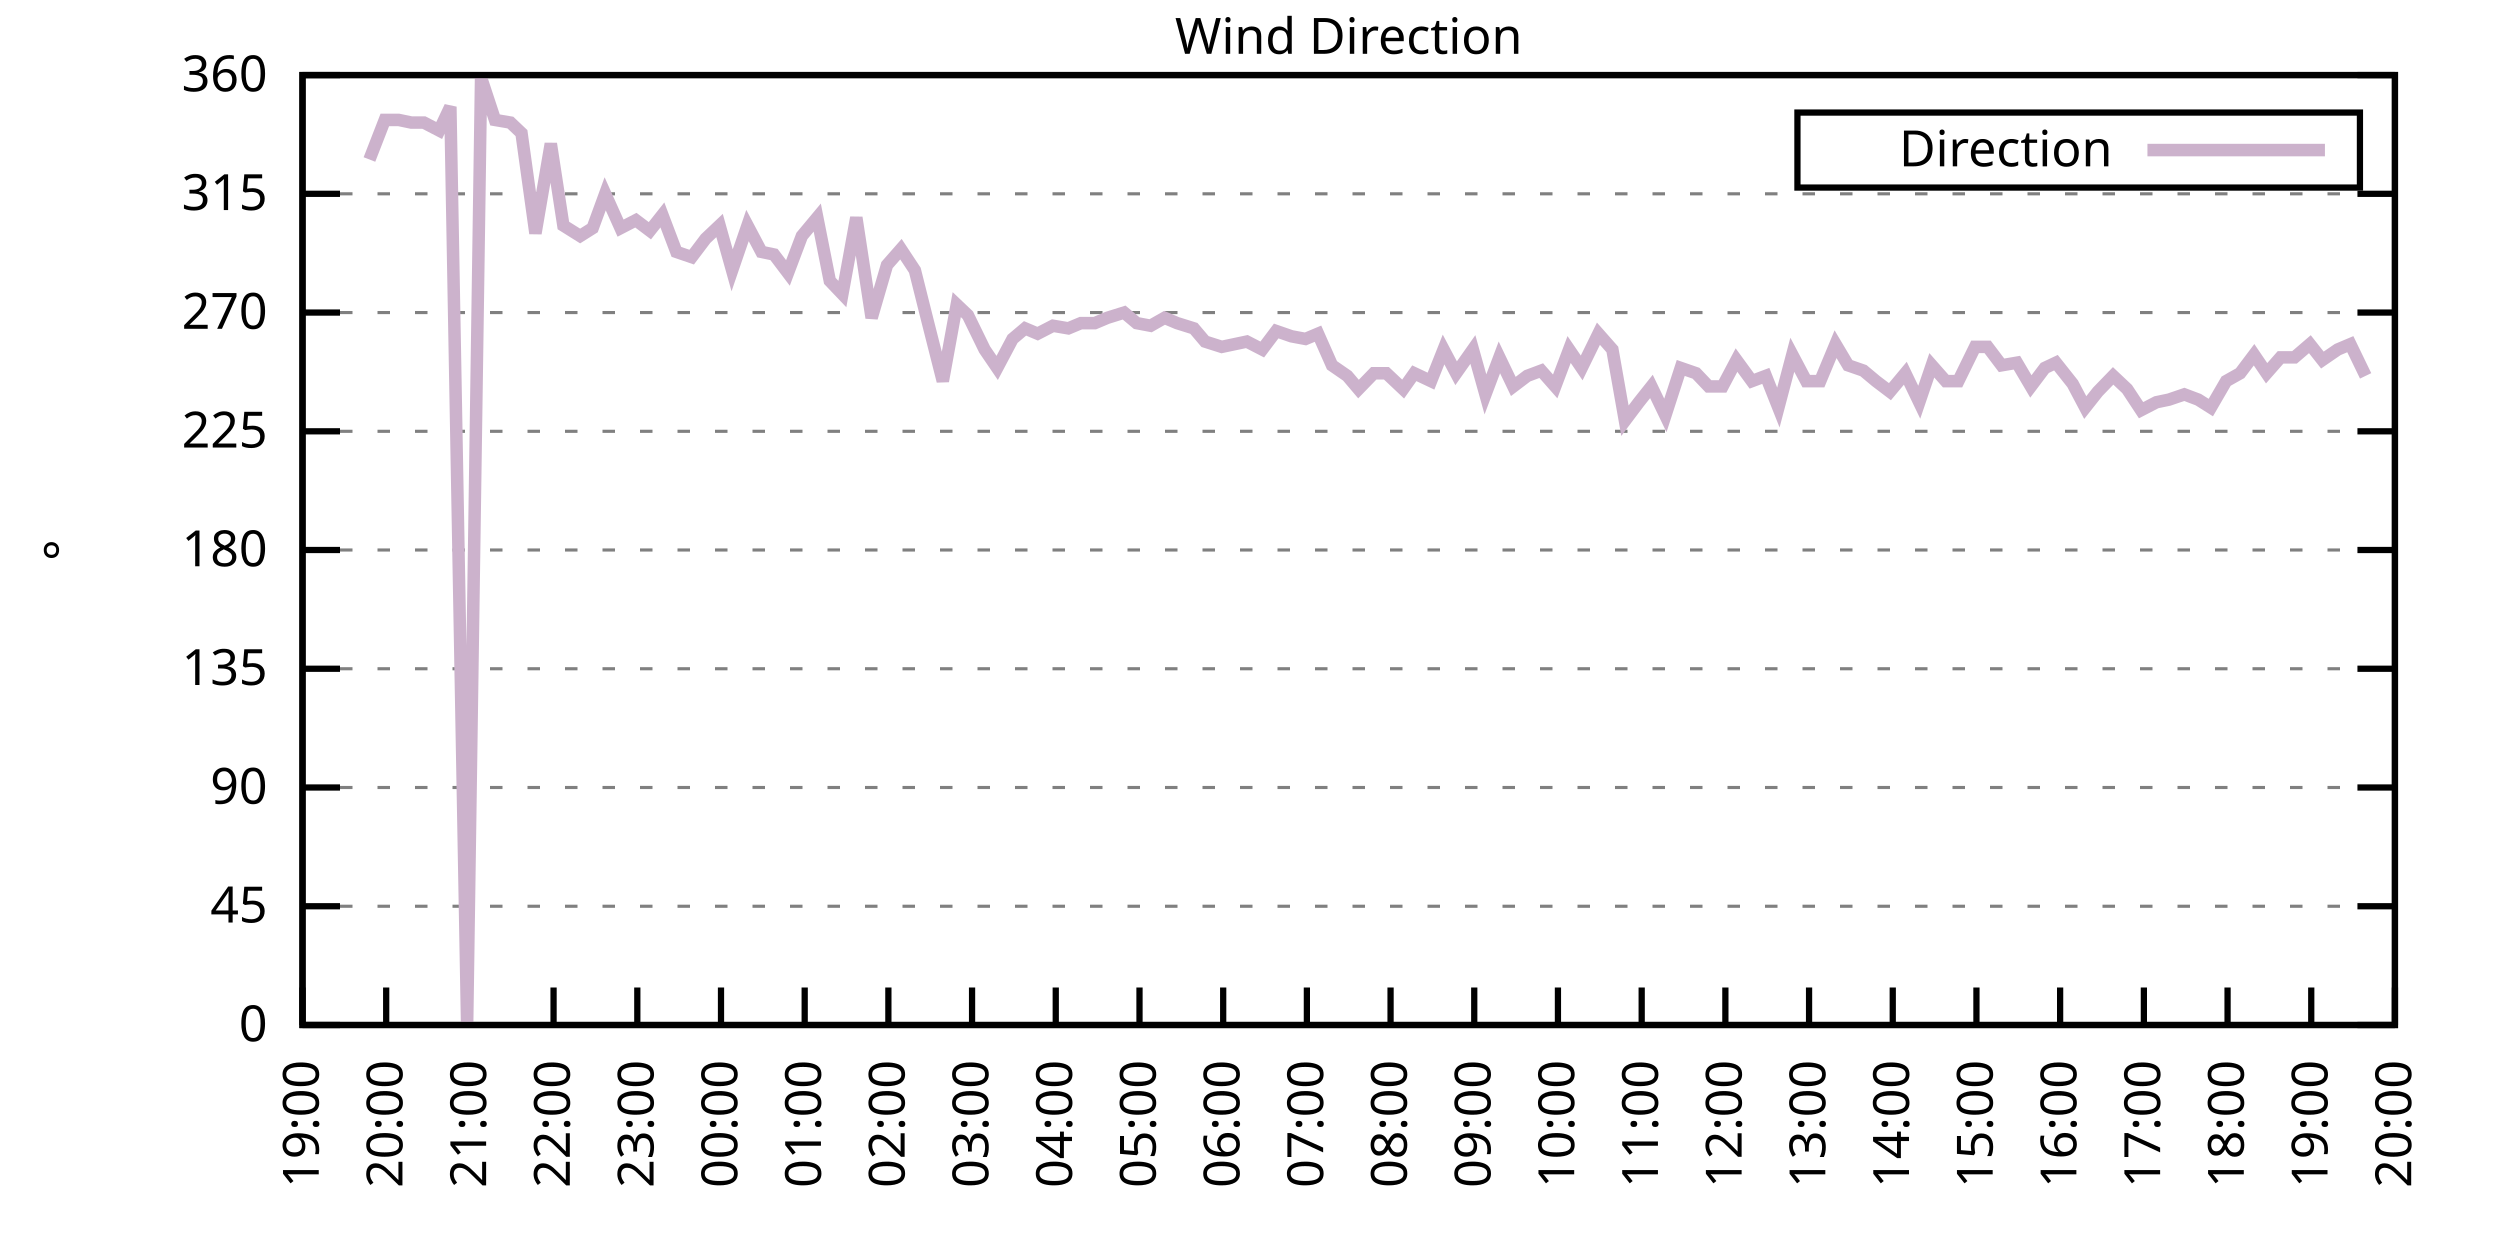
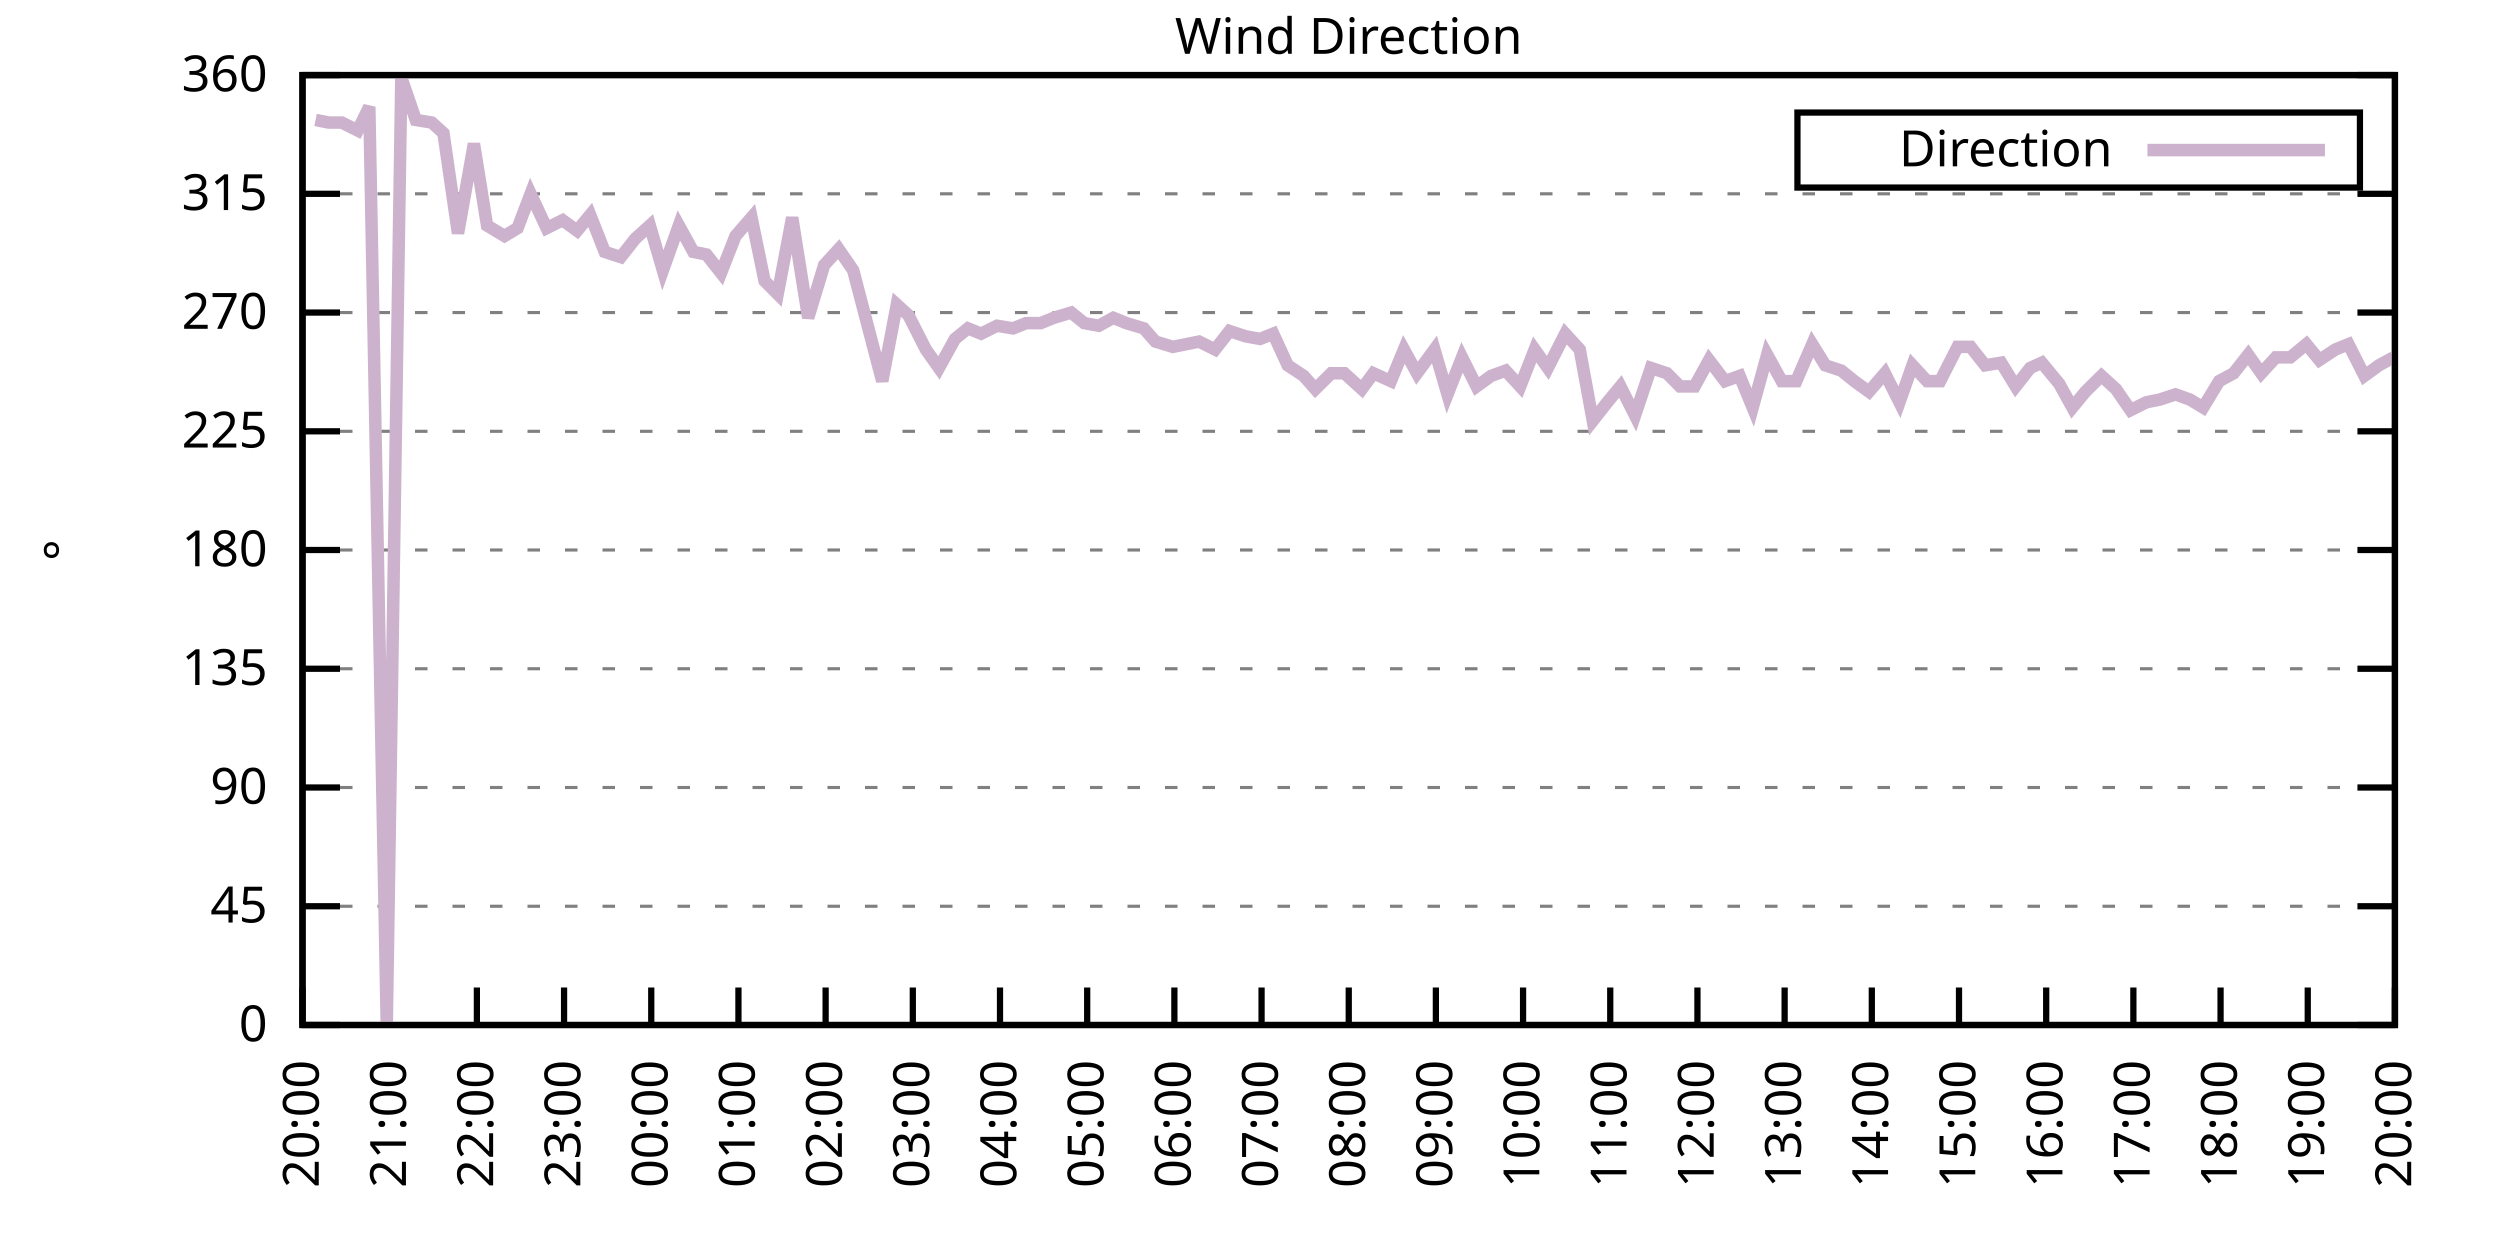
<svg xmlns="http://www.w3.org/2000/svg" xmlns:xlink="http://www.w3.org/1999/xlink" width="400" height="200" viewBox="0 0 400 200">
  <g id="gnuplot_canvas">
    <rect x="0" y="0" width="400" height="200" fill="none" />
    <defs>
      <circle id="gpDot" r="0.5" stroke-width="0.5" stroke="currentColor" />
      <path id="gpPt0" stroke-width="0.333" stroke="currentColor" d="M-1,0 h2 M0,-1 v2" />
      <path id="gpPt1" stroke-width="0.333" stroke="currentColor" d="M-1,-1 L1,1 M1,-1 L-1,1" />
      <path id="gpPt2" stroke-width="0.333" stroke="currentColor" d="M-1,0 L1,0 M0,-1 L0,1 M-1,-1 L1,1 M-1,1 L1,-1" />
      <rect id="gpPt3" stroke-width="0.333" stroke="currentColor" x="-1" y="-1" width="2" height="2" />
      <rect id="gpPt4" stroke-width="0.333" stroke="currentColor" fill="currentColor" x="-1" y="-1" width="2" height="2" />
      <circle id="gpPt5" stroke-width="0.333" stroke="currentColor" cx="0" cy="0" r="1" />
      <use xlink:href="#gpPt5" id="gpPt6" fill="currentColor" stroke="none" />
      <path id="gpPt7" stroke-width="0.333" stroke="currentColor" d="M0,-1.33 L-1.33,0.67 L1.33,0.67 z" />
      <use xlink:href="#gpPt7" id="gpPt8" fill="currentColor" stroke="none" />
      <use xlink:href="#gpPt7" id="gpPt9" stroke="currentColor" transform="rotate(180)" />
      <use xlink:href="#gpPt9" id="gpPt10" fill="currentColor" stroke="none" />
      <use xlink:href="#gpPt3" id="gpPt11" stroke="currentColor" transform="rotate(45)" />
      <use xlink:href="#gpPt11" id="gpPt12" fill="currentColor" stroke="none" />
      <path id="gpPt13" stroke-width="0.333" stroke="currentColor" d="M0,1.330 L1.265,0.411 L0.782,-1.067 L-0.782,-1.076 L-1.265,0.411 z" />
      <use xlink:href="#gpPt13" id="gpPt14" fill="currentColor" stroke="none" />
      <filter id="textbox" filterUnits="objectBoundingBox" x="0" y="0" height="1" width="1">
        <feFlood flood-color="white" flood-opacity="1" result="bgnd" />
        <feComposite in="SourceGraphic" in2="bgnd" operator="atop" />
      </filter>
      <filter id="greybox" filterUnits="objectBoundingBox" x="0" y="0" height="1" width="1">
        <feFlood flood-color="lightgrey" flood-opacity="1" result="grey" />
        <feComposite in="SourceGraphic" in2="grey" operator="atop" />
      </filter>
    </defs>
    <g fill="none" color="white" stroke="currentColor" stroke-width="1.00" stroke-linecap="butt" stroke-linejoin="miter">
</g>
    <g fill="none" color="black" stroke="currentColor" stroke-width="1.00" stroke-linecap="butt" stroke-linejoin="miter">
      <g stroke="none" shape-rendering="crispEdges">
        <polygon fill="rgb(255, 255, 255)" points="48.40,164.00 383.18,164.00 383.18,12.02 48.40,12.02 " />
      </g>
    </g>
    <g fill="none" color="black" stroke="currentColor" stroke-width="1.00" stroke-linecap="butt" stroke-linejoin="miter">
</g>
    <g fill="none" color="black" stroke="black" stroke-width="0.50" stroke-linecap="butt" stroke-linejoin="miter">
</g>
    <g fill="none" color="gray" stroke="currentColor" stroke-width="0.50" stroke-linecap="butt" stroke-linejoin="miter">
      <path stroke="gray" stroke-dasharray="2,4" class="gridline" d="M48.40,164.00 L383.19,164.00  " />
    </g>
    <g fill="none" color="gray" stroke="gray" stroke-width="1.00" stroke-linecap="butt" stroke-linejoin="miter">
</g>
    <g fill="none" color="black" stroke="currentColor" stroke-width="1.00" stroke-linecap="butt" stroke-linejoin="miter">
      <path stroke="black" d="M48.40,164.00 L54.40,164.00 M383.19,164.00 L377.19,164.00  " />
      <g transform="translate(42.80,166.60)" stroke="none" fill="black" font-family="Sans" font-size="8.00" text-anchor="end">
        <text>
          <tspan font-family="Sans"> 0</tspan>
        </text>
      </g>
    </g>
    <g fill="none" color="black" stroke="currentColor" stroke-width="1.00" stroke-linecap="butt" stroke-linejoin="miter">
</g>
    <g fill="none" color="black" stroke="black" stroke-width="0.50" stroke-linecap="butt" stroke-linejoin="miter">
</g>
    <g fill="none" color="gray" stroke="currentColor" stroke-width="0.50" stroke-linecap="butt" stroke-linejoin="miter">
      <path stroke="gray" stroke-dasharray="2,4" class="gridline" d="M48.40,145.00 L383.19,145.00  " />
    </g>
    <g fill="none" color="gray" stroke="gray" stroke-width="1.00" stroke-linecap="butt" stroke-linejoin="miter">
</g>
    <g fill="none" color="black" stroke="currentColor" stroke-width="1.00" stroke-linecap="butt" stroke-linejoin="miter">
      <path stroke="black" d="M48.40,145.00 L54.40,145.00 M383.19,145.00 L377.19,145.00  " />
      <g transform="translate(42.80,147.60)" stroke="none" fill="black" font-family="Sans" font-size="8.00" text-anchor="end">
        <text>
          <tspan font-family="Sans"> 45</tspan>
        </text>
      </g>
    </g>
    <g fill="none" color="black" stroke="currentColor" stroke-width="1.00" stroke-linecap="butt" stroke-linejoin="miter">
</g>
    <g fill="none" color="black" stroke="black" stroke-width="0.50" stroke-linecap="butt" stroke-linejoin="miter">
</g>
    <g fill="none" color="gray" stroke="currentColor" stroke-width="0.50" stroke-linecap="butt" stroke-linejoin="miter">
      <path stroke="gray" stroke-dasharray="2,4" class="gridline" d="M48.40,126.00 L383.19,126.00  " />
    </g>
    <g fill="none" color="gray" stroke="gray" stroke-width="1.00" stroke-linecap="butt" stroke-linejoin="miter">
</g>
    <g fill="none" color="black" stroke="currentColor" stroke-width="1.00" stroke-linecap="butt" stroke-linejoin="miter">
      <path stroke="black" d="M48.40,126.00 L54.40,126.00 M383.19,126.00 L377.19,126.00  " />
      <g transform="translate(42.80,128.60)" stroke="none" fill="black" font-family="Sans" font-size="8.00" text-anchor="end">
        <text>
          <tspan font-family="Sans"> 90</tspan>
        </text>
      </g>
    </g>
    <g fill="none" color="black" stroke="currentColor" stroke-width="1.00" stroke-linecap="butt" stroke-linejoin="miter">
</g>
    <g fill="none" color="black" stroke="black" stroke-width="0.50" stroke-linecap="butt" stroke-linejoin="miter">
</g>
    <g fill="none" color="gray" stroke="currentColor" stroke-width="0.50" stroke-linecap="butt" stroke-linejoin="miter">
      <path stroke="gray" stroke-dasharray="2,4" class="gridline" d="M48.40,107.00 L383.19,107.00  " />
    </g>
    <g fill="none" color="gray" stroke="gray" stroke-width="1.00" stroke-linecap="butt" stroke-linejoin="miter">
</g>
    <g fill="none" color="black" stroke="currentColor" stroke-width="1.00" stroke-linecap="butt" stroke-linejoin="miter">
      <path stroke="black" d="M48.40,107.00 L54.40,107.00 M383.19,107.00 L377.19,107.00  " />
      <g transform="translate(42.80,109.60)" stroke="none" fill="black" font-family="Sans" font-size="8.00" text-anchor="end">
        <text>
          <tspan font-family="Sans"> 135</tspan>
        </text>
      </g>
    </g>
    <g fill="none" color="black" stroke="currentColor" stroke-width="1.00" stroke-linecap="butt" stroke-linejoin="miter">
</g>
    <g fill="none" color="black" stroke="black" stroke-width="0.50" stroke-linecap="butt" stroke-linejoin="miter">
</g>
    <g fill="none" color="gray" stroke="currentColor" stroke-width="0.50" stroke-linecap="butt" stroke-linejoin="miter">
      <path stroke="gray" stroke-dasharray="2,4" class="gridline" d="M48.40,88.00 L383.19,88.00  " />
    </g>
    <g fill="none" color="gray" stroke="gray" stroke-width="1.00" stroke-linecap="butt" stroke-linejoin="miter">
</g>
    <g fill="none" color="black" stroke="currentColor" stroke-width="1.00" stroke-linecap="butt" stroke-linejoin="miter">
      <path stroke="black" d="M48.40,88.00 L54.40,88.00 M383.19,88.00 L377.19,88.00  " />
      <g transform="translate(42.80,90.60)" stroke="none" fill="black" font-family="Sans" font-size="8.00" text-anchor="end">
        <text>
          <tspan font-family="Sans"> 180</tspan>
        </text>
      </g>
    </g>
    <g fill="none" color="black" stroke="currentColor" stroke-width="1.00" stroke-linecap="butt" stroke-linejoin="miter">
</g>
    <g fill="none" color="black" stroke="black" stroke-width="0.50" stroke-linecap="butt" stroke-linejoin="miter">
</g>
    <g fill="none" color="gray" stroke="currentColor" stroke-width="0.50" stroke-linecap="butt" stroke-linejoin="miter">
      <path stroke="gray" stroke-dasharray="2,4" class="gridline" d="M48.40,69.01 L383.19,69.01  " />
    </g>
    <g fill="none" color="gray" stroke="gray" stroke-width="1.00" stroke-linecap="butt" stroke-linejoin="miter">
</g>
    <g fill="none" color="black" stroke="currentColor" stroke-width="1.00" stroke-linecap="butt" stroke-linejoin="miter">
      <path stroke="black" d="M48.40,69.01 L54.40,69.01 M383.19,69.01 L377.19,69.01  " />
      <g transform="translate(42.80,71.61)" stroke="none" fill="black" font-family="Sans" font-size="8.00" text-anchor="end">
        <text>
          <tspan font-family="Sans"> 225</tspan>
        </text>
      </g>
    </g>
    <g fill="none" color="black" stroke="currentColor" stroke-width="1.00" stroke-linecap="butt" stroke-linejoin="miter">
</g>
    <g fill="none" color="black" stroke="black" stroke-width="0.50" stroke-linecap="butt" stroke-linejoin="miter">
</g>
    <g fill="none" color="gray" stroke="currentColor" stroke-width="0.50" stroke-linecap="butt" stroke-linejoin="miter">
      <path stroke="gray" stroke-dasharray="2,4" class="gridline" d="M48.40,50.01 L383.19,50.01  " />
    </g>
    <g fill="none" color="gray" stroke="gray" stroke-width="1.00" stroke-linecap="butt" stroke-linejoin="miter">
</g>
    <g fill="none" color="black" stroke="currentColor" stroke-width="1.00" stroke-linecap="butt" stroke-linejoin="miter">
      <path stroke="black" d="M48.40,50.01 L54.40,50.01 M383.19,50.01 L377.19,50.01  " />
      <g transform="translate(42.80,52.61)" stroke="none" fill="black" font-family="Sans" font-size="8.00" text-anchor="end">
        <text>
          <tspan font-family="Sans"> 270</tspan>
        </text>
      </g>
    </g>
    <g fill="none" color="black" stroke="currentColor" stroke-width="1.00" stroke-linecap="butt" stroke-linejoin="miter">
</g>
    <g fill="none" color="black" stroke="black" stroke-width="0.50" stroke-linecap="butt" stroke-linejoin="miter">
</g>
    <g fill="none" color="gray" stroke="currentColor" stroke-width="0.50" stroke-linecap="butt" stroke-linejoin="miter">
      <path stroke="gray" stroke-dasharray="2,4" class="gridline" d="M48.40,31.01 L383.19,31.01  " />
    </g>
    <g fill="none" color="gray" stroke="gray" stroke-width="1.00" stroke-linecap="butt" stroke-linejoin="miter">
</g>
    <g fill="none" color="black" stroke="currentColor" stroke-width="1.00" stroke-linecap="butt" stroke-linejoin="miter">
      <path stroke="black" d="M48.40,31.01 L54.40,31.01 M383.19,31.01 L377.19,31.01  " />
      <g transform="translate(42.80,33.61)" stroke="none" fill="black" font-family="Sans" font-size="8.00" text-anchor="end">
        <text>
          <tspan font-family="Sans"> 315</tspan>
        </text>
      </g>
    </g>
    <g fill="none" color="black" stroke="currentColor" stroke-width="1.00" stroke-linecap="butt" stroke-linejoin="miter">
</g>
    <g fill="none" color="black" stroke="black" stroke-width="0.50" stroke-linecap="butt" stroke-linejoin="miter">
</g>
    <g fill="none" color="gray" stroke="currentColor" stroke-width="0.50" stroke-linecap="butt" stroke-linejoin="miter">
      <path stroke="gray" stroke-dasharray="2,4" class="gridline" d="M48.40,12.01 L383.19,12.01  " />
    </g>
    <g fill="none" color="gray" stroke="gray" stroke-width="1.00" stroke-linecap="butt" stroke-linejoin="miter">
</g>
    <g fill="none" color="black" stroke="currentColor" stroke-width="1.00" stroke-linecap="butt" stroke-linejoin="miter">
      <path stroke="black" d="M48.40,12.01 L54.40,12.01 M383.19,12.01 L377.19,12.01  " />
      <g transform="translate(42.80,14.61)" stroke="none" fill="black" font-family="Sans" font-size="8.00" text-anchor="end">
        <text>
          <tspan font-family="Sans"> 360</tspan>
        </text>
      </g>
    </g>
    <g fill="none" color="black" stroke="currentColor" stroke-width="1.00" stroke-linecap="butt" stroke-linejoin="miter">
      <path stroke="black" d="M48.40,164.00 L48.40,158.00  " />
      <g transform="translate(51.00,169.60) rotate(270.00)" stroke="none" fill="black" font-family="Sans" font-size="8.00" text-anchor="end">
        <text>
-           <tspan font-family="Sans">19:00</tspan>
-         </text>
-       </g>
-     </g>
-     <g fill="none" color="black" stroke="currentColor" stroke-width="1.00" stroke-linecap="butt" stroke-linejoin="miter">
-       <path stroke="black" d="M61.79,164.00 L61.79,158.00  " />
-       <g transform="translate(64.39,169.60) rotate(270.00)" stroke="none" fill="black" font-family="Sans" font-size="8.00" text-anchor="end">
-         <text>
          <tspan font-family="Sans">20:00</tspan>
        </text>
      </g>
    </g>
    <g fill="none" color="black" stroke="currentColor" stroke-width="1.00" stroke-linecap="butt" stroke-linejoin="miter">
-       <path stroke="black" d="M75.18,164.00 L75.18,158.00  " />
-       <g transform="translate(77.78,169.60) rotate(270.00)" stroke="none" fill="black" font-family="Sans" font-size="8.00" text-anchor="end">
+       <path stroke="black" d="M62.35,164.00 L62.35,158.00  " />
+       <g transform="translate(64.95,169.60) rotate(270.00)" stroke="none" fill="black" font-family="Sans" font-size="8.00" text-anchor="end">
        <text>
          <tspan font-family="Sans">21:00</tspan>
        </text>
      </g>
    </g>
    <g fill="none" color="black" stroke="currentColor" stroke-width="1.00" stroke-linecap="butt" stroke-linejoin="miter">
-       <path stroke="black" d="M88.57,164.00 L88.57,158.00  " />
-       <g transform="translate(91.17,169.60) rotate(270.00)" stroke="none" fill="black" font-family="Sans" font-size="8.00" text-anchor="end">
+       <path stroke="black" d="M76.30,164.00 L76.30,158.00  " />
+       <g transform="translate(78.90,169.60) rotate(270.00)" stroke="none" fill="black" font-family="Sans" font-size="8.00" text-anchor="end">
        <text>
          <tspan font-family="Sans">22:00</tspan>
        </text>
      </g>
    </g>
    <g fill="none" color="black" stroke="currentColor" stroke-width="1.00" stroke-linecap="butt" stroke-linejoin="miter">
-       <path stroke="black" d="M101.97,164.00 L101.97,158.00  " />
-       <g transform="translate(104.57,169.60) rotate(270.00)" stroke="none" fill="black" font-family="Sans" font-size="8.00" text-anchor="end">
+       <path stroke="black" d="M90.25,164.00 L90.25,158.00  " />
+       <g transform="translate(92.85,169.60) rotate(270.00)" stroke="none" fill="black" font-family="Sans" font-size="8.00" text-anchor="end">
        <text>
          <tspan font-family="Sans">23:00</tspan>
        </text>
      </g>
    </g>
    <g fill="none" color="black" stroke="currentColor" stroke-width="1.00" stroke-linecap="butt" stroke-linejoin="miter">
-       <path stroke="black" d="M115.36,164.00 L115.36,158.00  " />
-       <g transform="translate(117.96,169.60) rotate(270.00)" stroke="none" fill="black" font-family="Sans" font-size="8.00" text-anchor="end">
+       <path stroke="black" d="M104.20,164.00 L104.20,158.00  " />
+       <g transform="translate(106.80,169.60) rotate(270.00)" stroke="none" fill="black" font-family="Sans" font-size="8.00" text-anchor="end">
        <text>
          <tspan font-family="Sans">00:00</tspan>
        </text>
      </g>
    </g>
    <g fill="none" color="black" stroke="currentColor" stroke-width="1.00" stroke-linecap="butt" stroke-linejoin="miter">
-       <path stroke="black" d="M128.75,164.00 L128.75,158.00  " />
-       <g transform="translate(131.35,169.60) rotate(270.00)" stroke="none" fill="black" font-family="Sans" font-size="8.00" text-anchor="end">
+       <path stroke="black" d="M118.15,164.00 L118.15,158.00  " />
+       <g transform="translate(120.75,169.60) rotate(270.00)" stroke="none" fill="black" font-family="Sans" font-size="8.00" text-anchor="end">
        <text>
          <tspan font-family="Sans">01:00</tspan>
        </text>
      </g>
    </g>
    <g fill="none" color="black" stroke="currentColor" stroke-width="1.00" stroke-linecap="butt" stroke-linejoin="miter">
-       <path stroke="black" d="M142.14,164.00 L142.14,158.00  " />
-       <g transform="translate(144.74,169.60) rotate(270.00)" stroke="none" fill="black" font-family="Sans" font-size="8.00" text-anchor="end">
+       <path stroke="black" d="M132.10,164.00 L132.10,158.00  " />
+       <g transform="translate(134.70,169.60) rotate(270.00)" stroke="none" fill="black" font-family="Sans" font-size="8.00" text-anchor="end">
        <text>
          <tspan font-family="Sans">02:00</tspan>
        </text>
      </g>
    </g>
    <g fill="none" color="black" stroke="currentColor" stroke-width="1.00" stroke-linecap="butt" stroke-linejoin="miter">
-       <path stroke="black" d="M155.53,164.00 L155.53,158.00  " />
-       <g transform="translate(158.13,169.60) rotate(270.00)" stroke="none" fill="black" font-family="Sans" font-size="8.00" text-anchor="end">
+       <path stroke="black" d="M146.05,164.00 L146.05,158.00  " />
+       <g transform="translate(148.65,169.60) rotate(270.00)" stroke="none" fill="black" font-family="Sans" font-size="8.00" text-anchor="end">
        <text>
          <tspan font-family="Sans">03:00</tspan>
        </text>
      </g>
    </g>
    <g fill="none" color="black" stroke="currentColor" stroke-width="1.00" stroke-linecap="butt" stroke-linejoin="miter">
-       <path stroke="black" d="M168.92,164.00 L168.92,158.00  " />
-       <g transform="translate(171.52,169.60) rotate(270.00)" stroke="none" fill="black" font-family="Sans" font-size="8.00" text-anchor="end">
+       <path stroke="black" d="M160.00,164.00 L160.00,158.00  " />
+       <g transform="translate(162.60,169.60) rotate(270.00)" stroke="none" fill="black" font-family="Sans" font-size="8.00" text-anchor="end">
        <text>
          <tspan font-family="Sans">04:00</tspan>
        </text>
      </g>
    </g>
    <g fill="none" color="black" stroke="currentColor" stroke-width="1.00" stroke-linecap="butt" stroke-linejoin="miter">
-       <path stroke="black" d="M182.32,164.00 L182.32,158.00  " />
-       <g transform="translate(184.92,169.60) rotate(270.00)" stroke="none" fill="black" font-family="Sans" font-size="8.00" text-anchor="end">
+       <path stroke="black" d="M173.95,164.00 L173.95,158.00  " />
+       <g transform="translate(176.55,169.60) rotate(270.00)" stroke="none" fill="black" font-family="Sans" font-size="8.00" text-anchor="end">
        <text>
          <tspan font-family="Sans">05:00</tspan>
        </text>
      </g>
    </g>
    <g fill="none" color="black" stroke="currentColor" stroke-width="1.00" stroke-linecap="butt" stroke-linejoin="miter">
-       <path stroke="black" d="M195.71,164.00 L195.71,158.00  " />
-       <g transform="translate(198.31,169.60) rotate(270.00)" stroke="none" fill="black" font-family="Sans" font-size="8.00" text-anchor="end">
+       <path stroke="black" d="M187.90,164.00 L187.90,158.00  " />
+       <g transform="translate(190.50,169.60) rotate(270.00)" stroke="none" fill="black" font-family="Sans" font-size="8.00" text-anchor="end">
        <text>
          <tspan font-family="Sans">06:00</tspan>
        </text>
      </g>
    </g>
    <g fill="none" color="black" stroke="currentColor" stroke-width="1.00" stroke-linecap="butt" stroke-linejoin="miter">
-       <path stroke="black" d="M209.10,164.00 L209.10,158.00  " />
-       <g transform="translate(211.70,169.60) rotate(270.00)" stroke="none" fill="black" font-family="Sans" font-size="8.00" text-anchor="end">
+       <path stroke="black" d="M201.85,164.00 L201.85,158.00  " />
+       <g transform="translate(204.45,169.60) rotate(270.00)" stroke="none" fill="black" font-family="Sans" font-size="8.00" text-anchor="end">
        <text>
          <tspan font-family="Sans">07:00</tspan>
        </text>
      </g>
    </g>
    <g fill="none" color="black" stroke="currentColor" stroke-width="1.00" stroke-linecap="butt" stroke-linejoin="miter">
-       <path stroke="black" d="M222.49,164.00 L222.49,158.00  " />
-       <g transform="translate(225.09,169.60) rotate(270.00)" stroke="none" fill="black" font-family="Sans" font-size="8.00" text-anchor="end">
+       <path stroke="black" d="M215.80,164.00 L215.80,158.00  " />
+       <g transform="translate(218.40,169.60) rotate(270.00)" stroke="none" fill="black" font-family="Sans" font-size="8.00" text-anchor="end">
        <text>
          <tspan font-family="Sans">08:00</tspan>
        </text>
      </g>
    </g>
    <g fill="none" color="black" stroke="currentColor" stroke-width="1.00" stroke-linecap="butt" stroke-linejoin="miter">
-       <path stroke="black" d="M235.88,164.00 L235.88,158.00  " />
-       <g transform="translate(238.48,169.60) rotate(270.00)" stroke="none" fill="black" font-family="Sans" font-size="8.00" text-anchor="end">
+       <path stroke="black" d="M229.74,164.00 L229.74,158.00  " />
+       <g transform="translate(232.34,169.60) rotate(270.00)" stroke="none" fill="black" font-family="Sans" font-size="8.00" text-anchor="end">
        <text>
          <tspan font-family="Sans">09:00</tspan>
        </text>
      </g>
    </g>
    <g fill="none" color="black" stroke="currentColor" stroke-width="1.00" stroke-linecap="butt" stroke-linejoin="miter">
-       <path stroke="black" d="M249.27,164.00 L249.27,158.00  " />
-       <g transform="translate(251.87,169.60) rotate(270.00)" stroke="none" fill="black" font-family="Sans" font-size="8.00" text-anchor="end">
+       <path stroke="black" d="M243.69,164.00 L243.69,158.00  " />
+       <g transform="translate(246.29,169.60) rotate(270.00)" stroke="none" fill="black" font-family="Sans" font-size="8.00" text-anchor="end">
        <text>
          <tspan font-family="Sans">10:00</tspan>
        </text>
      </g>
    </g>
    <g fill="none" color="black" stroke="currentColor" stroke-width="1.00" stroke-linecap="butt" stroke-linejoin="miter">
-       <path stroke="black" d="M262.67,164.00 L262.67,158.00  " />
-       <g transform="translate(265.27,169.60) rotate(270.00)" stroke="none" fill="black" font-family="Sans" font-size="8.00" text-anchor="end">
+       <path stroke="black" d="M257.64,164.00 L257.64,158.00  " />
+       <g transform="translate(260.24,169.60) rotate(270.00)" stroke="none" fill="black" font-family="Sans" font-size="8.00" text-anchor="end">
        <text>
          <tspan font-family="Sans">11:00</tspan>
        </text>
      </g>
    </g>
    <g fill="none" color="black" stroke="currentColor" stroke-width="1.00" stroke-linecap="butt" stroke-linejoin="miter">
-       <path stroke="black" d="M276.06,164.00 L276.06,158.00  " />
-       <g transform="translate(278.66,169.60) rotate(270.00)" stroke="none" fill="black" font-family="Sans" font-size="8.00" text-anchor="end">
+       <path stroke="black" d="M271.59,164.00 L271.59,158.00  " />
+       <g transform="translate(274.19,169.60) rotate(270.00)" stroke="none" fill="black" font-family="Sans" font-size="8.00" text-anchor="end">
        <text>
          <tspan font-family="Sans">12:00</tspan>
        </text>
      </g>
    </g>
    <g fill="none" color="black" stroke="currentColor" stroke-width="1.00" stroke-linecap="butt" stroke-linejoin="miter">
-       <path stroke="black" d="M289.45,164.00 L289.45,158.00  " />
-       <g transform="translate(292.05,169.60) rotate(270.00)" stroke="none" fill="black" font-family="Sans" font-size="8.00" text-anchor="end">
+       <path stroke="black" d="M285.54,164.00 L285.54,158.00  " />
+       <g transform="translate(288.14,169.60) rotate(270.00)" stroke="none" fill="black" font-family="Sans" font-size="8.00" text-anchor="end">
        <text>
          <tspan font-family="Sans">13:00</tspan>
        </text>
      </g>
    </g>
    <g fill="none" color="black" stroke="currentColor" stroke-width="1.00" stroke-linecap="butt" stroke-linejoin="miter">
-       <path stroke="black" d="M302.84,164.00 L302.84,158.00  " />
-       <g transform="translate(305.44,169.60) rotate(270.00)" stroke="none" fill="black" font-family="Sans" font-size="8.00" text-anchor="end">
+       <path stroke="black" d="M299.49,164.00 L299.49,158.00  " />
+       <g transform="translate(302.09,169.60) rotate(270.00)" stroke="none" fill="black" font-family="Sans" font-size="8.00" text-anchor="end">
        <text>
          <tspan font-family="Sans">14:00</tspan>
        </text>
      </g>
    </g>
    <g fill="none" color="black" stroke="currentColor" stroke-width="1.00" stroke-linecap="butt" stroke-linejoin="miter">
-       <path stroke="black" d="M316.23,164.00 L316.23,158.00  " />
-       <g transform="translate(318.83,169.60) rotate(270.00)" stroke="none" fill="black" font-family="Sans" font-size="8.00" text-anchor="end">
+       <path stroke="black" d="M313.44,164.00 L313.44,158.00  " />
+       <g transform="translate(316.04,169.60) rotate(270.00)" stroke="none" fill="black" font-family="Sans" font-size="8.00" text-anchor="end">
        <text>
          <tspan font-family="Sans">15:00</tspan>
        </text>
      </g>
    </g>
    <g fill="none" color="black" stroke="currentColor" stroke-width="1.00" stroke-linecap="butt" stroke-linejoin="miter">
-       <path stroke="black" d="M329.62,164.00 L329.62,158.00  " />
-       <g transform="translate(332.22,169.60) rotate(270.00)" stroke="none" fill="black" font-family="Sans" font-size="8.00" text-anchor="end">
+       <path stroke="black" d="M327.39,164.00 L327.39,158.00  " />
+       <g transform="translate(329.99,169.60) rotate(270.00)" stroke="none" fill="black" font-family="Sans" font-size="8.00" text-anchor="end">
        <text>
          <tspan font-family="Sans">16:00</tspan>
        </text>
      </g>
    </g>
    <g fill="none" color="black" stroke="currentColor" stroke-width="1.00" stroke-linecap="butt" stroke-linejoin="miter">
-       <path stroke="black" d="M343.02,164.00 L343.02,158.00  " />
-       <g transform="translate(345.62,169.60) rotate(270.00)" stroke="none" fill="black" font-family="Sans" font-size="8.00" text-anchor="end">
+       <path stroke="black" d="M341.34,164.00 L341.34,158.00  " />
+       <g transform="translate(343.94,169.60) rotate(270.00)" stroke="none" fill="black" font-family="Sans" font-size="8.00" text-anchor="end">
        <text>
          <tspan font-family="Sans">17:00</tspan>
        </text>
      </g>
    </g>
    <g fill="none" color="black" stroke="currentColor" stroke-width="1.00" stroke-linecap="butt" stroke-linejoin="miter">
-       <path stroke="black" d="M356.41,164.00 L356.41,158.00  " />
-       <g transform="translate(359.01,169.60) rotate(270.00)" stroke="none" fill="black" font-family="Sans" font-size="8.00" text-anchor="end">
+       <path stroke="black" d="M355.29,164.00 L355.29,158.00  " />
+       <g transform="translate(357.89,169.60) rotate(270.00)" stroke="none" fill="black" font-family="Sans" font-size="8.00" text-anchor="end">
        <text>
          <tspan font-family="Sans">18:00</tspan>
        </text>
      </g>
    </g>
    <g fill="none" color="black" stroke="currentColor" stroke-width="1.00" stroke-linecap="butt" stroke-linejoin="miter">
-       <path stroke="black" d="M369.80,164.00 L369.80,158.00  " />
-       <g transform="translate(372.40,169.60) rotate(270.00)" stroke="none" fill="black" font-family="Sans" font-size="8.00" text-anchor="end">
+       <path stroke="black" d="M369.24,164.00 L369.24,158.00  " />
+       <g transform="translate(371.84,169.60) rotate(270.00)" stroke="none" fill="black" font-family="Sans" font-size="8.00" text-anchor="end">
        <text>
          <tspan font-family="Sans">19:00</tspan>
        </text>
      </g>
    </g>
    <g fill="none" color="black" stroke="currentColor" stroke-width="1.00" stroke-linecap="butt" stroke-linejoin="miter">
      <path stroke="black" d="M383.19,164.00 L383.19,158.00  " />
      <g transform="translate(385.79,169.60) rotate(270.00)" stroke="none" fill="black" font-family="Sans" font-size="8.00" text-anchor="end">
        <text>
          <tspan font-family="Sans">20:00</tspan>
        </text>
      </g>
    </g>
    <g fill="none" color="black" stroke="currentColor" stroke-width="1.00" stroke-linecap="butt" stroke-linejoin="miter">
</g>
    <g fill="none" color="black" stroke="currentColor" stroke-width="1.00" stroke-linecap="butt" stroke-linejoin="miter">
      <path stroke="black" d="M48.40,12.01 L48.40,164.00 L383.19,164.00 L383.19,12.01 L48.40,12.01 Z  " />
    </g>
    <g fill="none" color="black" stroke="currentColor" stroke-width="1.00" stroke-linecap="butt" stroke-linejoin="miter">
</g>
    <g fill="none" color="black" stroke="currentColor" stroke-width="1.00" stroke-linecap="butt" stroke-linejoin="miter">
      <path stroke="black" d="M287.59,30.01 L287.59,18.01 L377.59,18.01 L377.59,30.01 L287.59,30.01 Z  " />
    </g>
    <g id="Wind_direction_plot_1">
      <g fill="none" color="white" stroke="black" stroke-width="2.00" stroke-linecap="butt" stroke-linejoin="miter">
</g>
      <g fill="none" color="black" stroke="currentColor" stroke-width="2.00" stroke-linecap="butt" stroke-linejoin="miter">
        <g transform="translate(337.99,26.61)" stroke="none" fill="black" font-family="Sans" font-size="8.00" text-anchor="end">
          <text>
            <tspan font-family="Sans">Direction</tspan>
          </text>
        </g>
      </g>
      <g fill="none" color="black" stroke="currentColor" stroke-width="2.00" stroke-linecap="butt" stroke-linejoin="miter">
-         <path stroke="rgb(204, 178, 204)" d="M343.59,24.01 L371.99,24.01 M59.11,25.52 L61.57,19.19 L63.80,19.19 L65.81,19.61 L67.82,19.61 L70.27,20.88   L72.06,17.08 L74.74,164.00 L76.97,12.43 L79.20,19.19 L81.66,19.61 L83.44,21.30 L85.67,37.34 L88.13,22.99   L90.14,36.08 L92.82,37.76 L94.82,36.50 L96.83,31.01 L99.29,36.50 L101.74,35.23 L103.98,36.92 L105.98,34.39   L108.22,40.30 L110.67,41.14 L112.90,38.19 L115.13,36.08 L117.14,43.25 L119.60,36.08 L121.83,40.30 L123.84,40.72   L126.07,43.67 L128.30,37.76 L130.76,34.81 L132.77,44.94 L134.78,47.05 L137.01,34.81 L139.46,50.85 L141.92,42.41   L144.15,39.87 L146.38,43.25 L148.39,51.27 L150.85,60.98 L153.08,48.74 L154.86,50.43 L157.54,55.92 L159.55,58.87   L162.01,54.23 L164.01,52.54 L166.02,53.39 L168.48,52.12 L170.93,52.54 L172.94,51.70 L175.17,51.70 L177.18,50.85   L179.86,50.01 L181.87,51.70 L184.10,52.12 L186.33,50.85 L188.34,51.70 L191.02,52.54 L192.81,54.65 L195.48,55.50   L199.50,54.65 L201.96,55.92 L204.19,52.96 L206.64,53.81 L208.88,54.23 L210.88,53.39 L213.12,58.45 L215.57,60.14   L217.36,62.25 L219.81,59.72 L221.82,59.72 L224.50,62.25 L226.29,59.72 L228.96,60.98 L230.97,55.92 L232.98,59.72   L235.66,55.92 L237.67,63.10 L239.90,57.18 L242.13,61.83 L244.36,60.14 L246.60,59.30 L248.83,61.83 L251.06,55.92   L253.07,58.87 L255.75,53.39 L257.98,55.92 L259.99,67.32 L262.22,64.36 L264.23,61.83 L266.46,66.47 L268.92,58.87   L271.37,59.72 L273.38,61.83 L275.61,61.83 L277.84,57.61 L280.30,60.98 L282.53,60.14 L284.54,65.21 L286.77,56.76   L289.00,60.98 L291.23,60.98 L293.69,55.07 L295.70,58.45 L298.15,59.30 L300.16,60.98 L302.39,62.67 L304.85,59.72   L307.08,64.36 L309.09,58.45 L311.32,60.98 L313.33,60.98 L316.01,55.50 L318.02,55.50 L320.25,58.45 L322.70,58.03   L324.94,61.83 L327.17,58.87 L328.95,58.03 L331.63,61.41 L333.64,65.21 L335.65,62.67 L338.10,60.14 L340.34,62.25   L342.57,65.63 L345.02,64.36 L347.03,63.94 L349.49,63.10 L351.72,63.94 L353.73,65.21 L356.18,60.98 L358.42,59.72   L360.65,56.76 L362.66,59.72 L364.89,57.18 L367.12,57.18 L369.58,55.07 L371.58,57.61 L374.04,55.92 L376.05,55.07   L378.50,60.14  " />
+         <path stroke="rgb(204, 178, 204)" d="M343.59,24.01 L371.99,24.01 M50.49,19.19 L52.58,19.61 L54.68,19.61 L57.23,20.88 L59.09,17.08 L61.88,164.00   L64.21,12.43 L66.53,19.19 L69.09,19.61 L70.95,21.30 L73.28,37.34 L75.83,22.99 L77.93,36.08 L80.72,37.76   L82.81,36.50 L84.90,31.01 L87.46,36.50 L90.02,35.23 L92.34,36.92 L94.43,34.39 L96.76,40.30 L99.32,41.14   L101.64,38.19 L103.97,36.08 L106.06,43.25 L108.62,36.08 L110.94,40.30 L113.03,40.72 L115.36,43.67 L117.68,37.76   L120.24,34.81 L122.33,44.94 L124.43,47.05 L126.75,34.81 L129.31,50.85 L131.87,42.41 L134.19,39.87 L136.51,43.25   L138.61,51.27 L141.16,60.98 L143.49,48.74 L145.35,50.43 L148.14,55.92 L150.23,58.87 L152.79,54.23 L154.88,52.54   L156.97,53.39 L159.53,52.12 L162.09,52.54 L164.18,51.70 L166.51,51.70 L168.60,50.85 L171.39,50.01 L173.48,51.70   L175.81,52.12 L178.13,50.85 L180.22,51.70 L183.01,52.54 L184.87,54.65 L187.66,55.50 L191.85,54.65 L194.41,55.92   L196.73,52.96 L199.29,53.81 L201.61,54.23 L203.71,53.39 L206.03,58.45 L208.59,60.14 L210.45,62.25 L213.01,59.72   L215.10,59.72 L217.89,62.25 L219.75,59.72 L222.54,60.98 L224.63,55.92 L226.72,59.72 L229.51,55.92 L231.60,63.10   L233.93,57.18 L236.25,61.83 L238.58,60.14 L240.90,59.30 L243.23,61.83 L245.55,55.92 L247.65,58.87 L250.44,53.39   L252.76,55.92 L254.85,67.32 L257.18,64.36 L259.27,61.83 L261.60,66.47 L264.15,58.87 L266.71,59.72 L268.80,61.83   L271.13,61.83 L273.45,57.61 L276.01,60.98 L278.34,60.14 L280.43,65.21 L282.75,56.76 L285.08,60.98 L287.40,60.98   L289.96,55.07 L292.05,58.45 L294.61,59.30 L296.70,60.98 L299.03,62.67 L301.58,59.72 L303.91,64.36 L306.00,58.45   L308.33,60.98 L310.42,60.98 L313.21,55.50 L315.30,55.50 L317.63,58.45 L320.18,58.03 L322.51,61.83 L324.83,58.87   L326.69,58.03 L329.48,61.41 L331.58,65.21 L333.67,62.67 L336.23,60.14 L338.55,62.25 L340.88,65.63 L343.43,64.36   L345.53,63.94 L348.08,63.10 L350.41,63.94 L352.50,65.21 L355.06,60.98 L357.38,59.72 L359.71,56.76 L361.80,59.72   L364.13,57.18 L366.45,57.18 L369.01,55.07 L371.10,57.61 L373.66,55.92 L375.75,55.07 L378.31,60.14 L380.63,58.45   L382.96,57.18  " />
      </g>
    </g>
    <g fill="none" color="black" stroke="currentColor" stroke-width="2.00" stroke-linecap="butt" stroke-linejoin="miter">
</g>
    <g fill="none" color="black" stroke="black" stroke-width="1.00" stroke-linecap="butt" stroke-linejoin="miter">
</g>
    <g fill="none" color="black" stroke="currentColor" stroke-width="1.00" stroke-linecap="butt" stroke-linejoin="miter">
      <path stroke="black" d="M48.40,12.01 L48.40,164.00 L383.19,164.00 L383.19,12.01 L48.40,12.01 Z  " />
      <g transform="translate(12.80,88.01) rotate(270.00)" stroke="none" fill="black" font-family="Sans" font-size="8.00" text-anchor="middle">
        <text>
          <tspan font-family="Sans">°</tspan>
        </text>
      </g>
    </g>
    <g fill="none" color="black" stroke="currentColor" stroke-width="1.00" stroke-linecap="butt" stroke-linejoin="miter">
</g>
    <g fill="none" color="black" stroke="currentColor" stroke-width="1.00" stroke-linecap="butt" stroke-linejoin="miter">
      <g transform="translate(215.79,8.61)" stroke="none" fill="black" font-family="Sans" font-size="8.00" text-anchor="middle">
        <text>
          <tspan font-family="Sans">Wind Direction</tspan>
        </text>
      </g>
    </g>
    <g fill="none" color="black" stroke="currentColor" stroke-width="1.00" stroke-linecap="butt" stroke-linejoin="miter">
</g>
  </g>
</svg>
